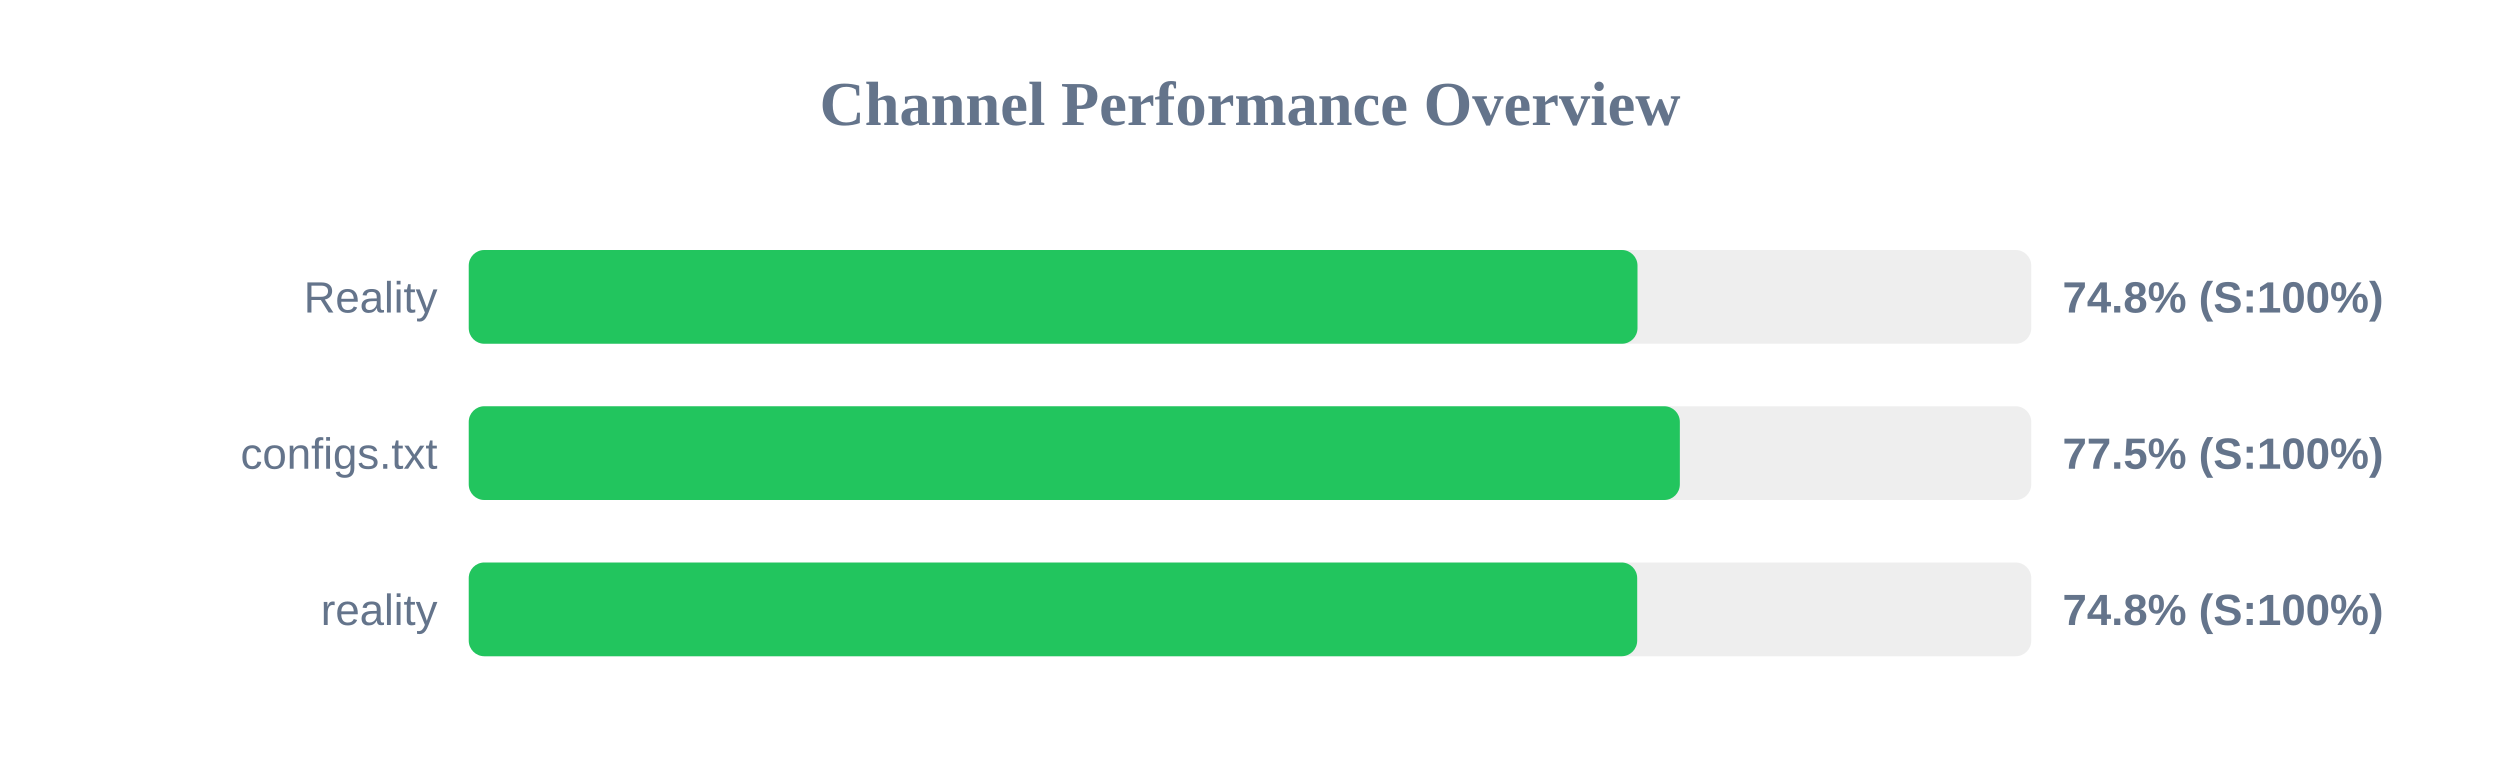
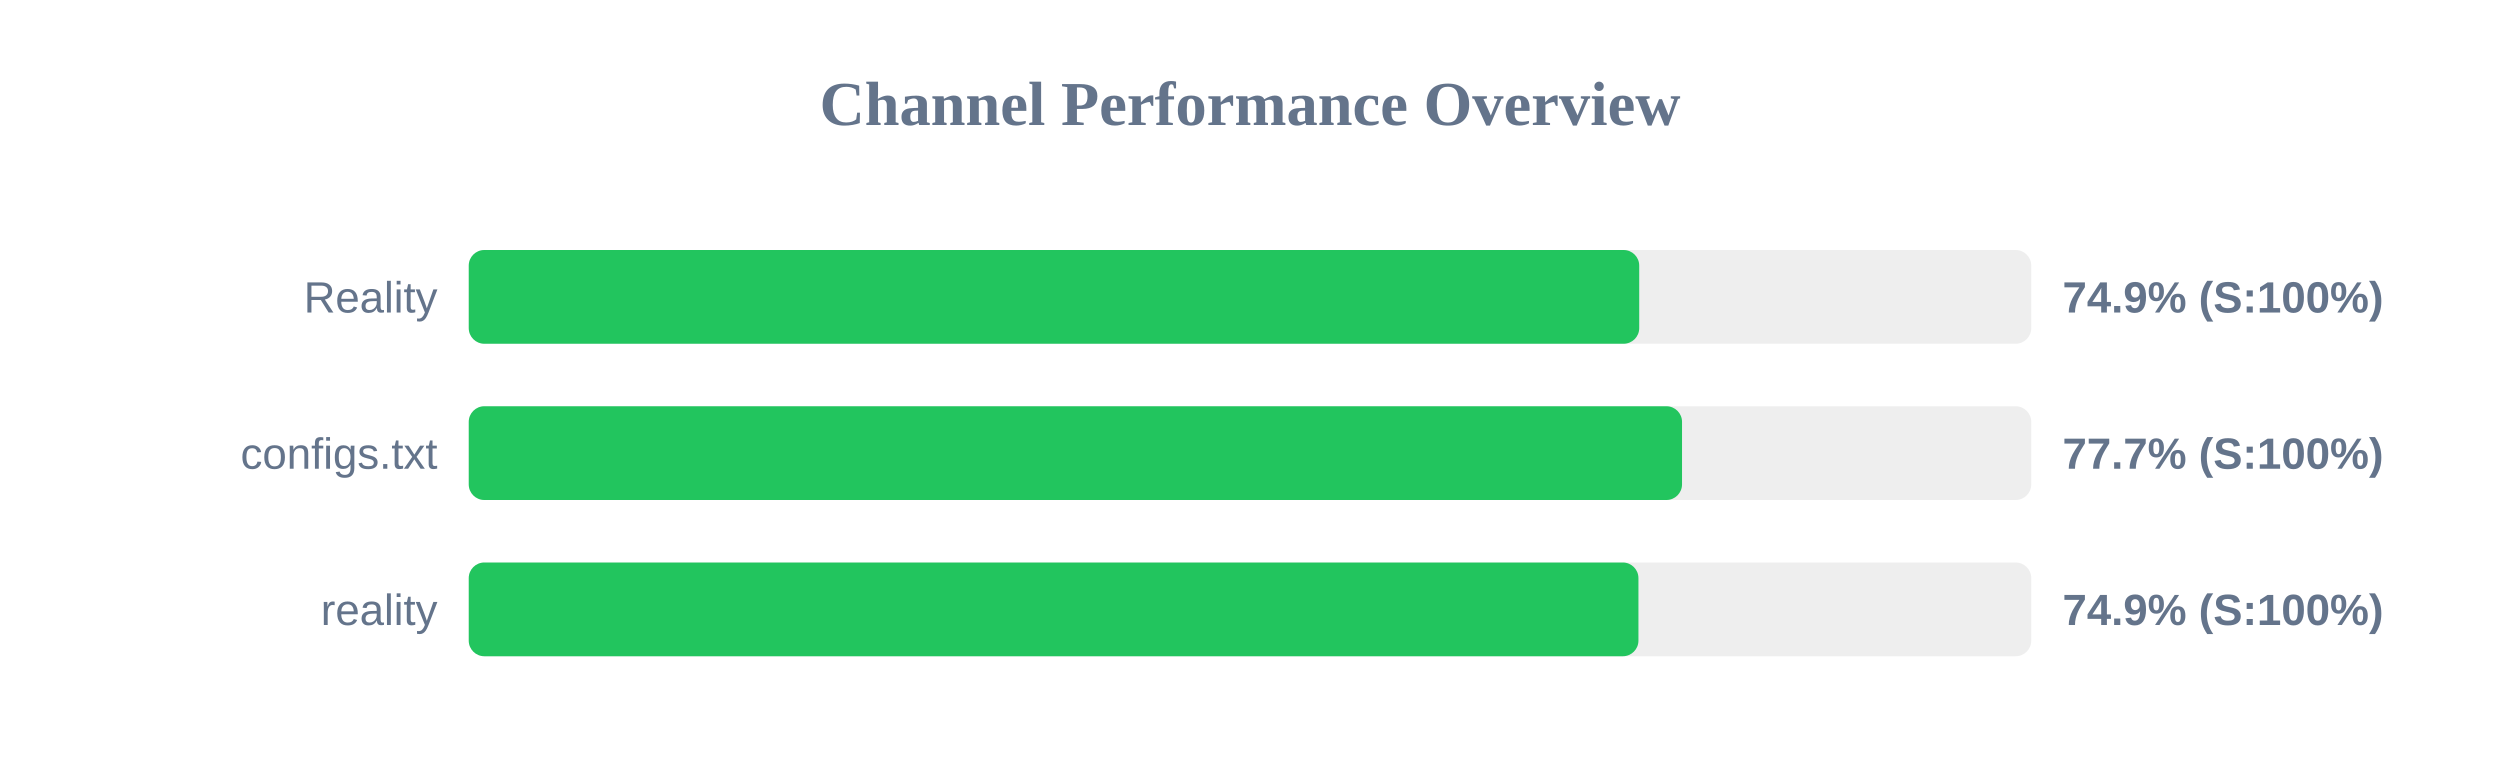
<svg xmlns="http://www.w3.org/2000/svg" width="800" height="250" version="1.1">
  <style>
        .row { font: 14px Arial; fill: #64748b; }
        .score { font: bold 14px Arial; fill: #64748b; }
    </style>
  <text x="400" y="40" text-anchor="middle" font-size="20px" font-weight="bold" fill="#64748b">Channel Performance Overview</text>
  <rect x="150" y="80" width="500" height="30" fill="#eee" rx="5" />
-   <rect x="150" y="80" width="374.0" height="30" fill="#22c55e" rx="5" />
+   <rect x="150" y="80" width="374.55" height="30" fill="#22c55e" rx="5" />
  <text x="140" y="100" text-anchor="end" class="row">Reality</text>
-   <text x="660" y="100" text-anchor="start" class="score">74.8% (S:100%)</text>
+   <text x="660" y="100" text-anchor="start" class="score">74.9% (S:100%)</text>
  <rect x="150" y="130" width="500" height="30" fill="#eee" rx="5" />
-   <rect x="150" y="130" width="387.55" height="30" fill="#22c55e" rx="5" />
+   <rect x="150" y="130" width="388.25" height="30" fill="#22c55e" rx="5" />
  <text x="140" y="150" text-anchor="end" class="row">configs.txt</text>
-   <text x="660" y="150" text-anchor="start" class="score">77.5% (S:100%)</text>
+   <text x="660" y="150" text-anchor="start" class="score">77.7% (S:100%)</text>
  <rect x="150" y="180" width="500" height="30" fill="#eee" rx="5" />
-   <rect x="150" y="180" width="373.9" height="30" fill="#22c55e" rx="5" />
+   <rect x="150" y="180" width="374.3" height="30" fill="#22c55e" rx="5" />
  <text x="140" y="200" text-anchor="end" class="row">reality</text>
-   <text x="660" y="200" text-anchor="start" class="score">74.8% (S:100%)</text>
+   <text x="660" y="200" text-anchor="start" class="score">74.9% (S:100%)</text>
</svg>
